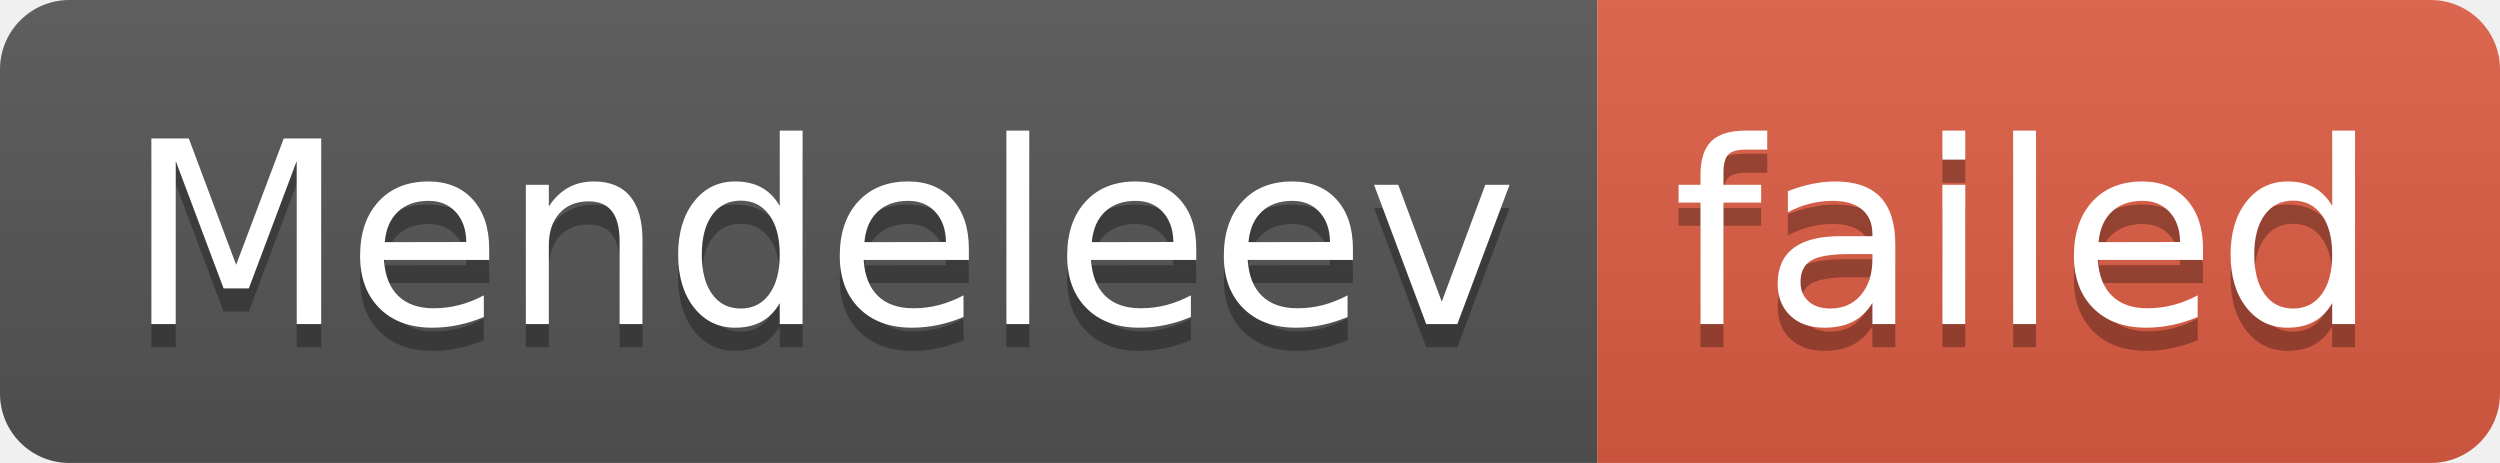
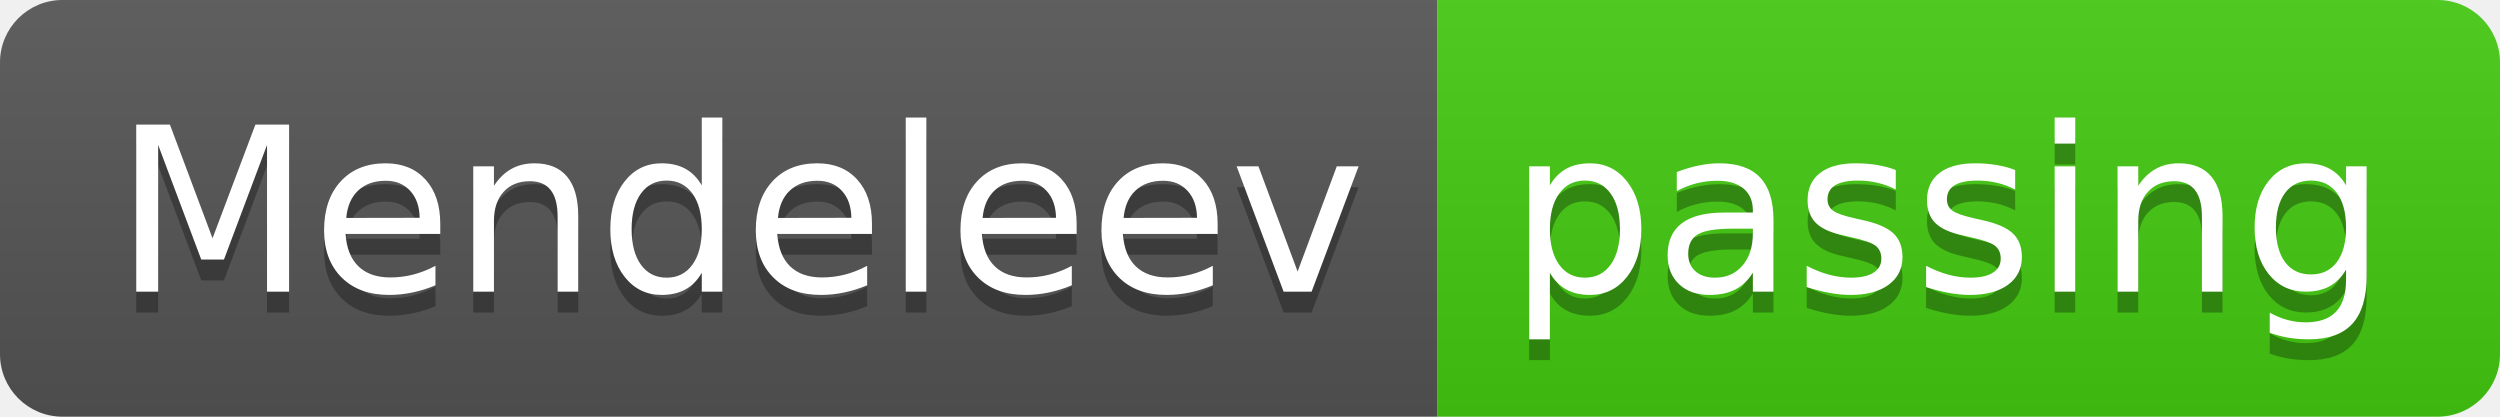
- <svg xmlns="http://www.w3.org/2000/svg" width="108" height="20" role="img" aria-label="Mendeleev: failed">
+ <svg xmlns="http://www.w3.org/2000/svg" width="120" height="20" role="img" aria-label="Mendeleev: passing">
  <linearGradient id="s" x2="0" y2="100%">
    <stop offset="0" stop-color="#bbb" stop-opacity=".1" />
    <stop offset="1" stop-opacity=".1" />
  </linearGradient>
  <clipPath id="r">
-     <rect width="108" height="20" rx="3" fill="#fff" />
+     <rect width="120" height="20" rx="3" fill="#fff" />
  </clipPath>
  <g clip-path="url(#r)">
    <rect width="69" height="20" fill="#555" />
-     <rect x="69" width="39" height="20" fill="#e05d44" />
-     <rect width="108" height="20" fill="url(#s)" />
+     <rect x="69" width="51" height="20" fill="#4c1" />
+     <rect width="120" height="20" fill="url(#s)" />
  </g>
  <g fill="#fff" text-anchor="middle" font-family="Verdana,Geneva,DejaVu Sans,sans-serif" text-rendering="geometricPrecision" font-size="110">
    <text aria-hidden="true" x="355" y="150" fill="#010101" fill-opacity=".3" transform="scale(.1)" textLength="590">Mendeleev</text>
    <text x="355" y="140" transform="scale(.1)" fill="#fff" textLength="590">Mendeleev</text>
-     <text aria-hidden="true" x="875" y="150" fill="#010101" fill-opacity=".3" transform="scale(.1)" textLength="290">failed</text>
-     <text x="875" y="140" transform="scale(.1)" fill="#fff" textLength="290">failed</text>
+     <text aria-hidden="true" x="935" y="150" fill="#010101" fill-opacity=".3" transform="scale(.1)" textLength="410">passing</text>
+     <text x="935" y="140" transform="scale(.1)" fill="#fff" textLength="410">passing</text>
  </g>
</svg>
